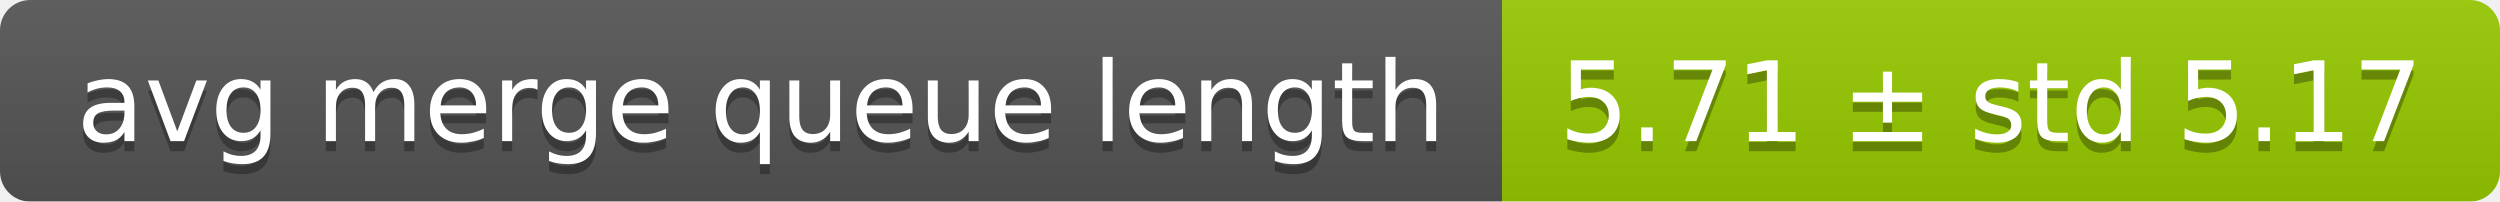
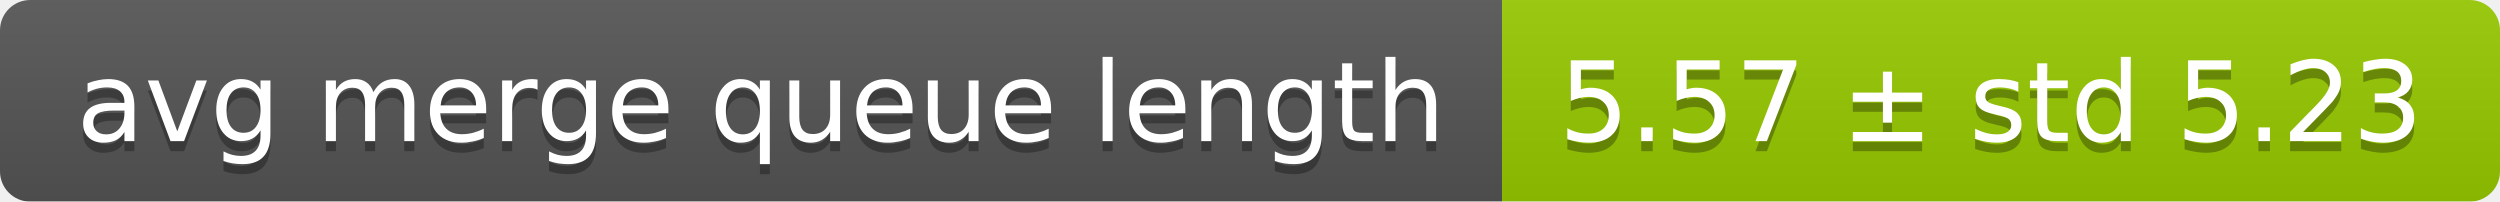
<svg xmlns="http://www.w3.org/2000/svg" width="248" height="20">
  <linearGradient id="smooth" x2="0" y2="100%">
    <stop offset="0" stop-color="#bbb" stop-opacity=".1" />
    <stop offset="1" stop-opacity=".1" />
  </linearGradient>
  <mask id="round">
    <rect width="248" height="20" rx="3" fill="#fff" />
  </mask>
  <g mask="url(#round)">
    <rect width="149" height="20" fill="#555" />
    <rect x="149" width="99" height="20" fill="#97ca00" />
    <rect width="248" height="20" fill="url(#smooth)" />
  </g>
  <g fill="#fff" text-anchor="middle" font-family="DejaVu Sans,Verdana,Geneva,sans-serif" font-size="11">
    <text x="75.5" y="15" fill="#010101" fill-opacity=".3">avg merge queue length</text>
    <text x="75.5" y="14">avg merge queue length</text>
-     <text x="197.5" y="15" fill="#010101" fill-opacity=".3">5.71 ± std 5.17</text>
-     <text x="197.5" y="14">5.71 ± std 5.17</text>
+     <text x="197.5" y="15" fill="#010101" fill-opacity=".3">5.57 ± std 5.23</text>
+     <text x="197.5" y="14">5.57 ± std 5.23</text>
  </g>
</svg>
